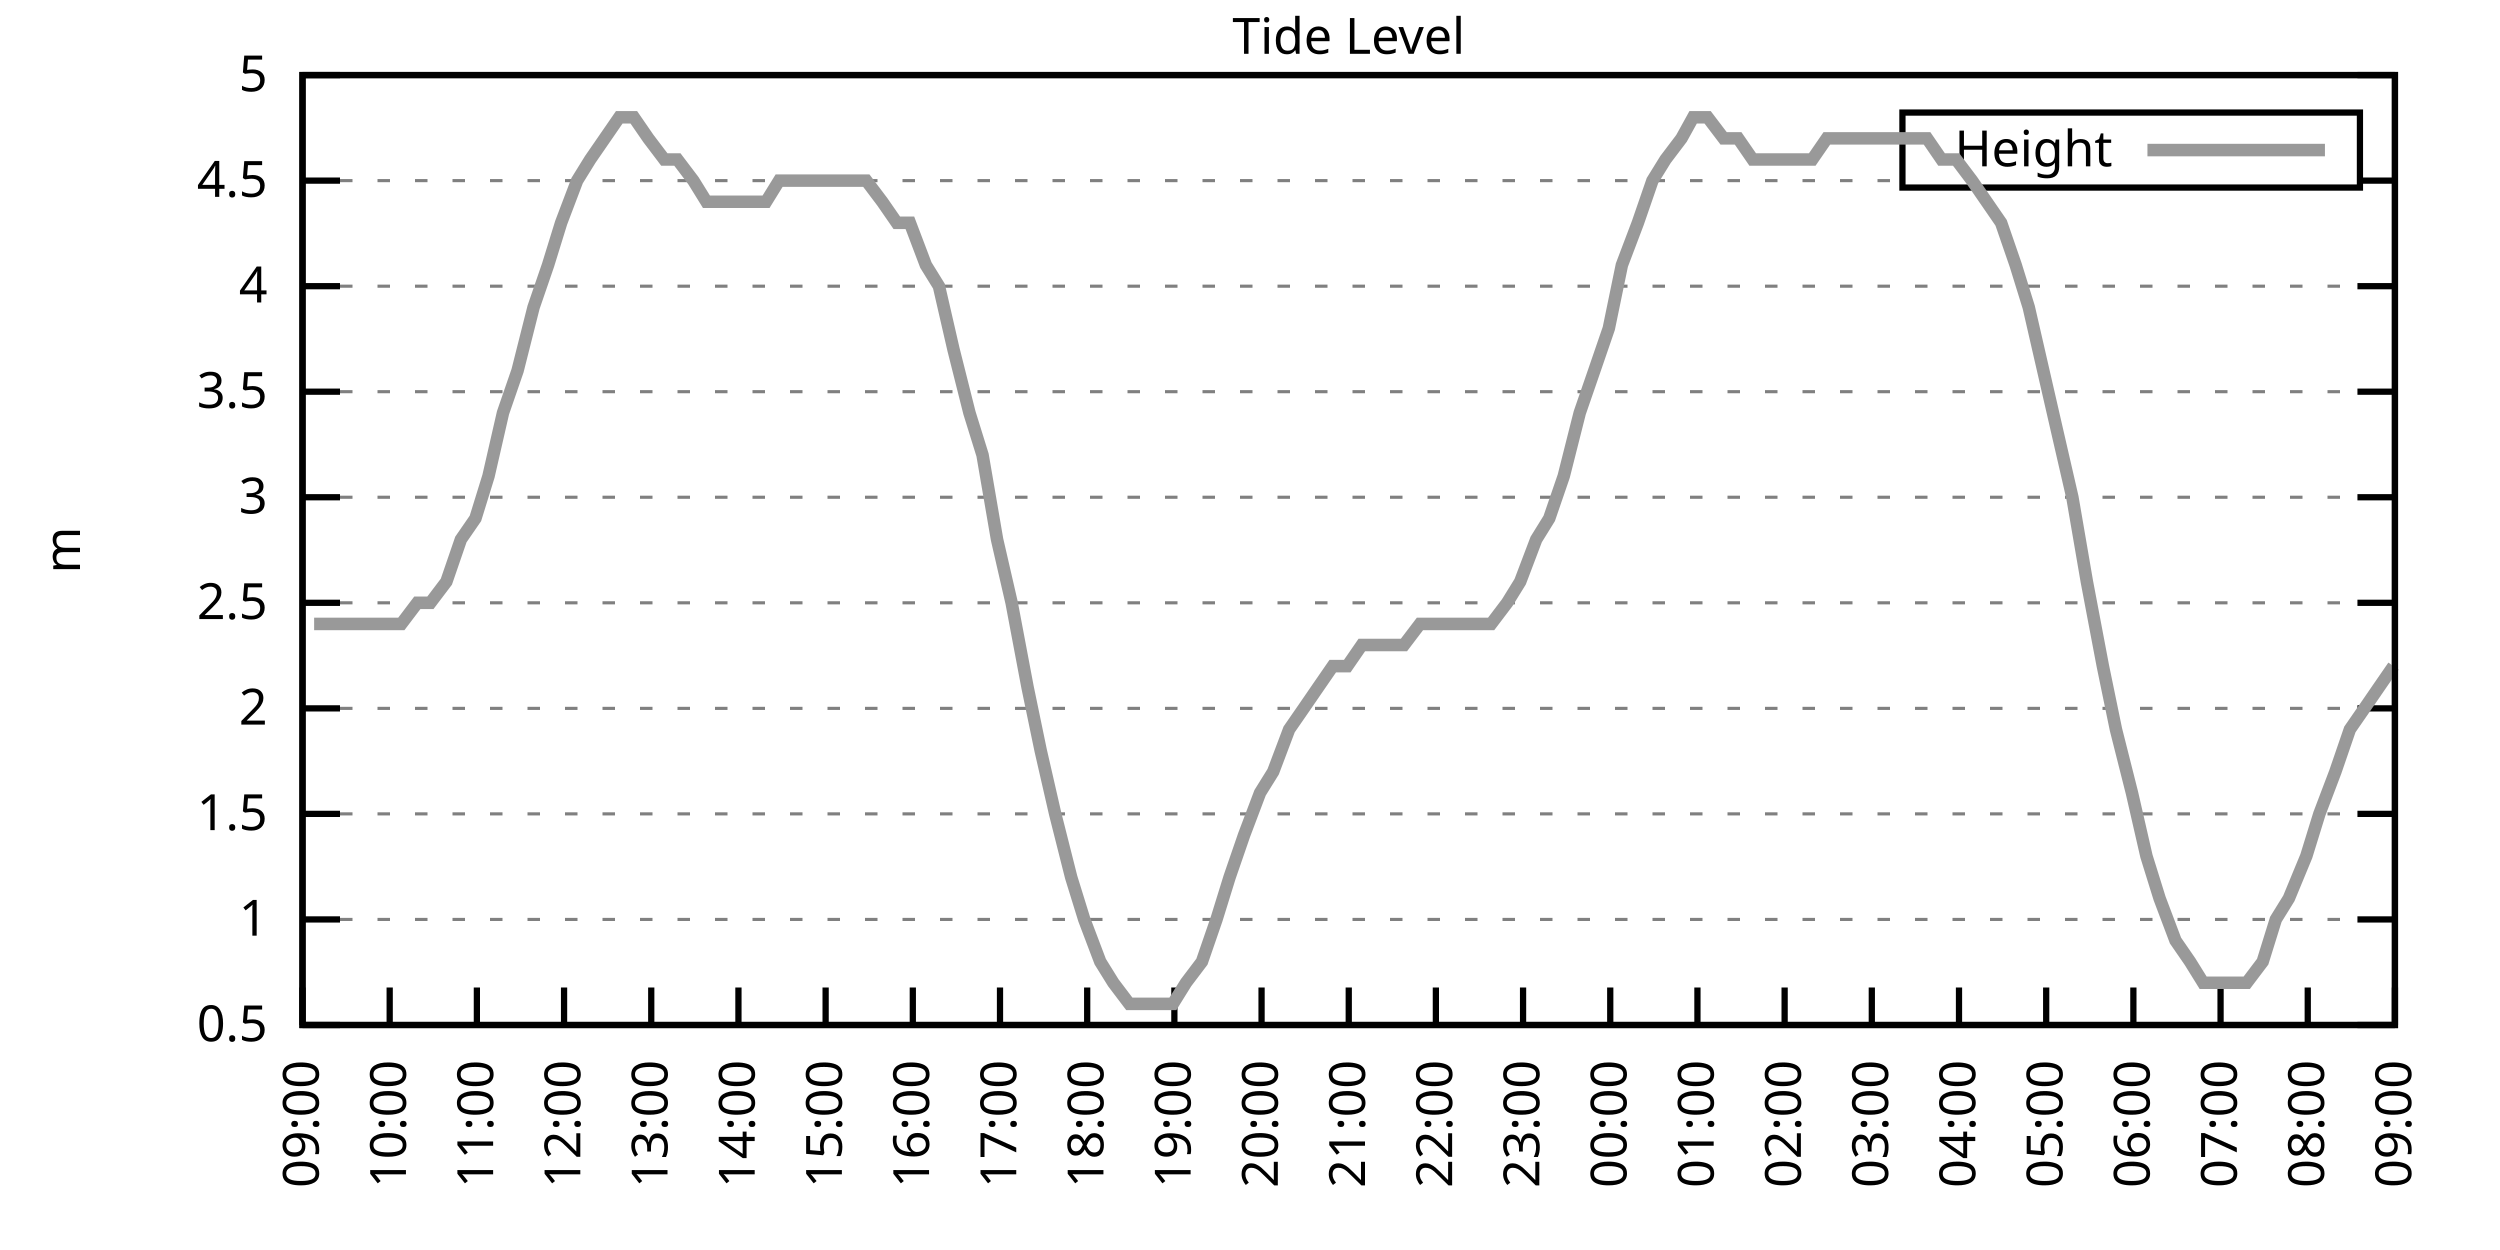
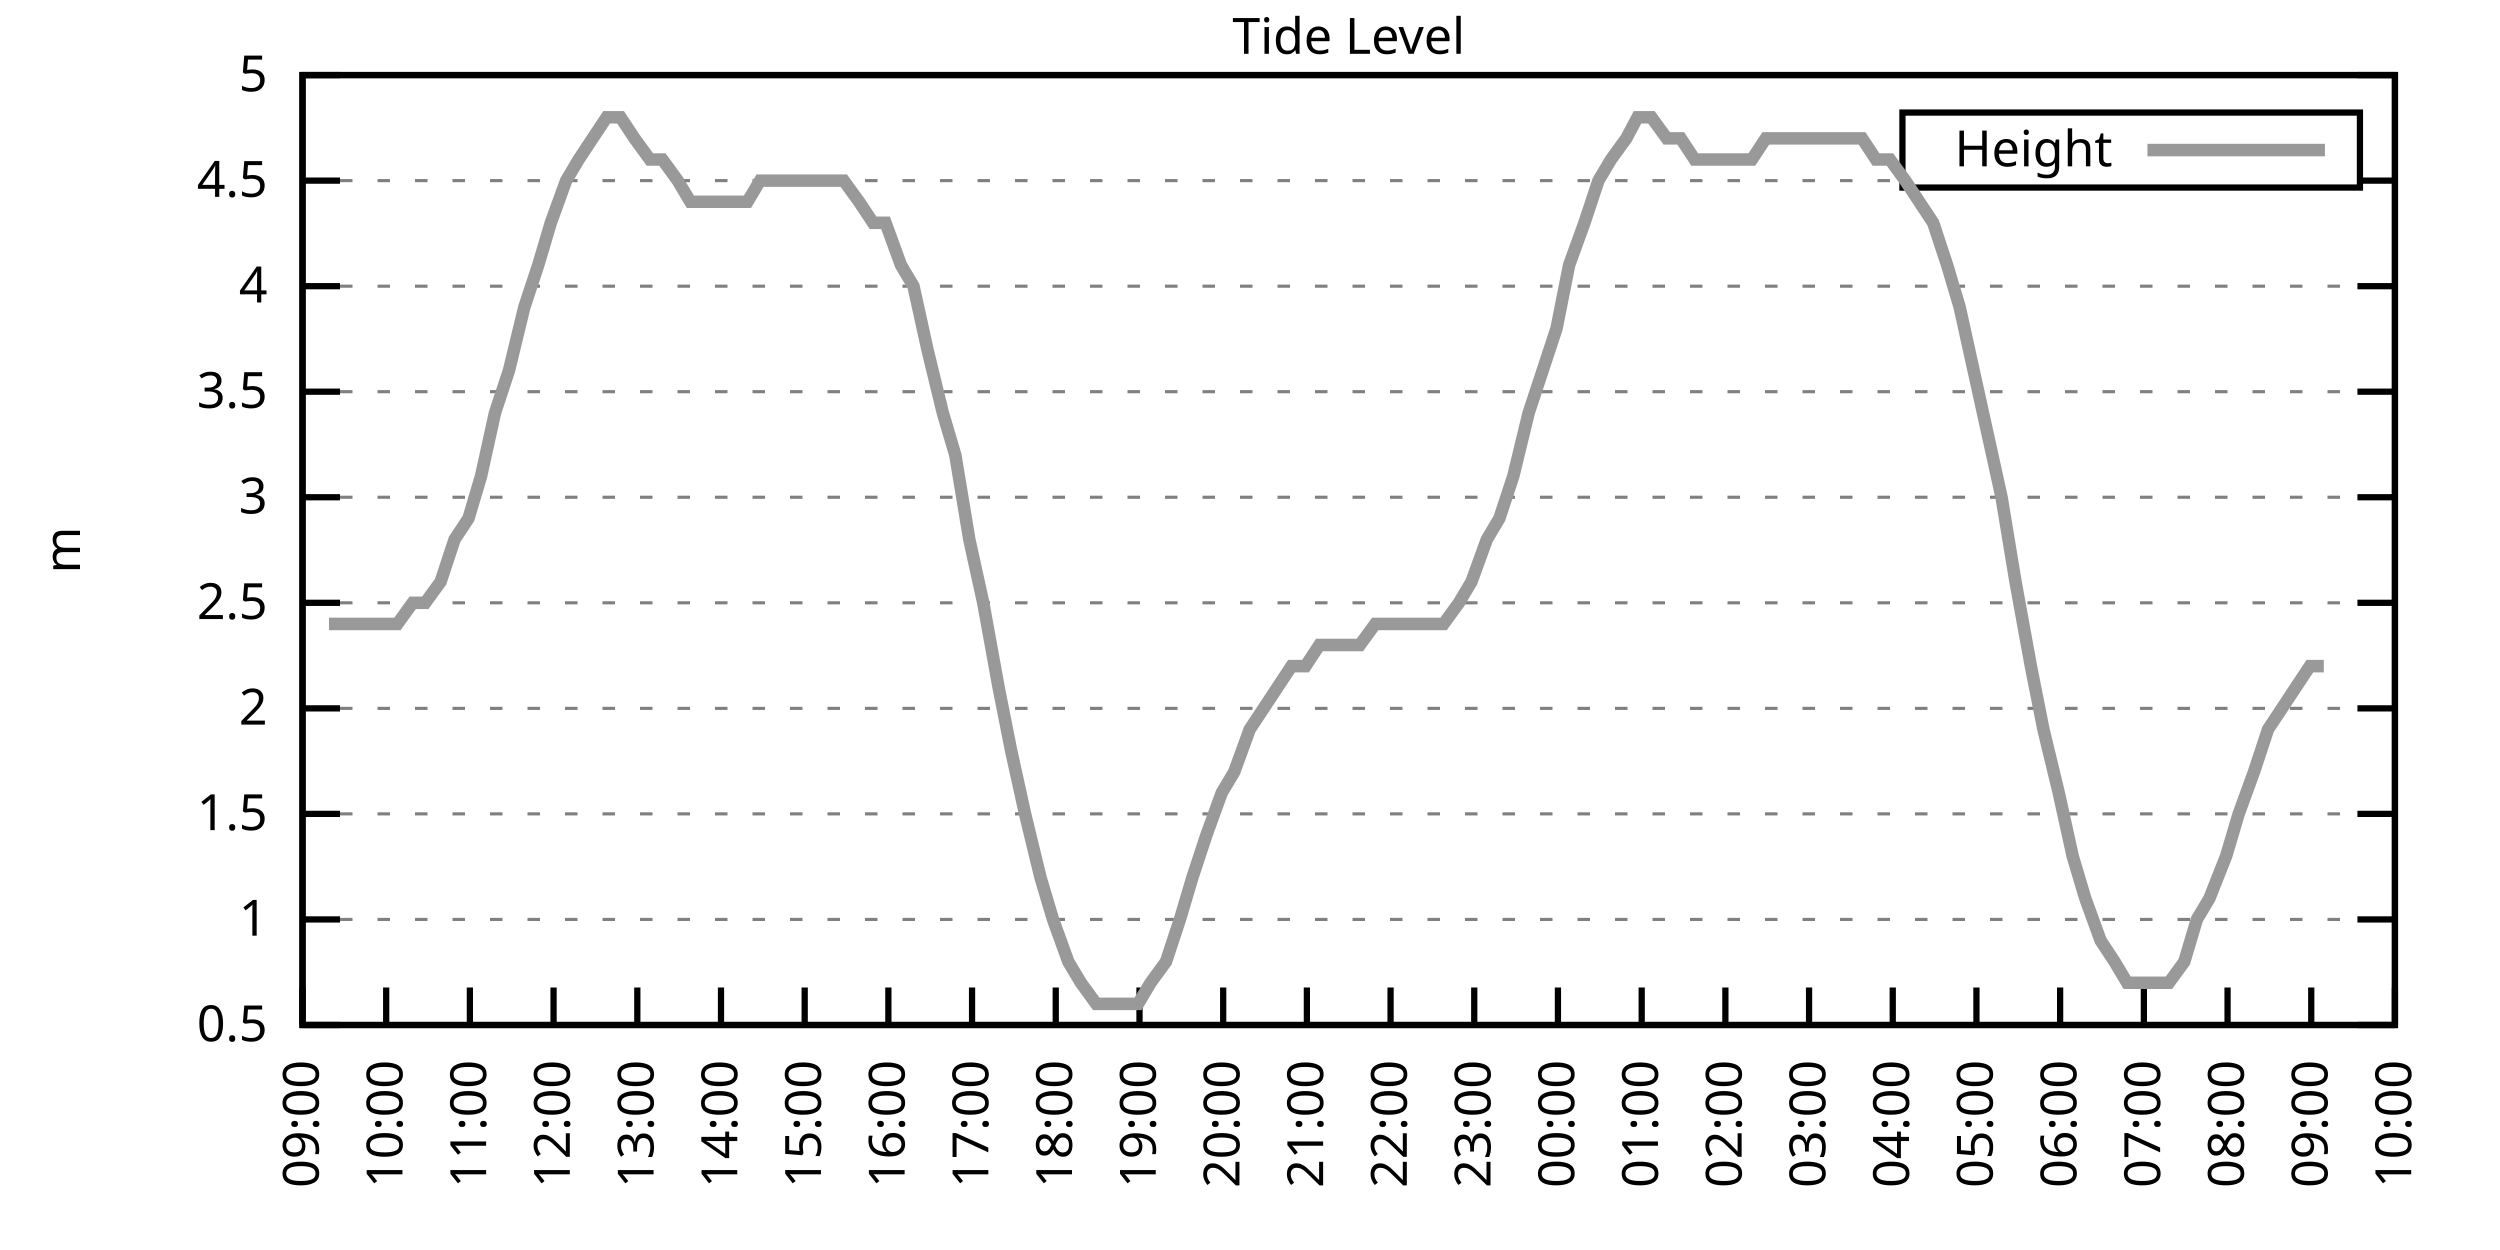
<svg xmlns="http://www.w3.org/2000/svg" xmlns:xlink="http://www.w3.org/1999/xlink" width="400" height="200" viewBox="0 0 400 200">
  <g id="gnuplot_canvas">
    <rect x="0" y="0" width="400" height="200" fill="none" />
    <defs>
      <circle id="gpDot" r="0.5" stroke-width="0.5" stroke="currentColor" />
      <path id="gpPt0" stroke-width="0.333" stroke="currentColor" d="M-1,0 h2 M0,-1 v2" />
      <path id="gpPt1" stroke-width="0.333" stroke="currentColor" d="M-1,-1 L1,1 M1,-1 L-1,1" />
      <path id="gpPt2" stroke-width="0.333" stroke="currentColor" d="M-1,0 L1,0 M0,-1 L0,1 M-1,-1 L1,1 M-1,1 L1,-1" />
      <rect id="gpPt3" stroke-width="0.333" stroke="currentColor" x="-1" y="-1" width="2" height="2" />
      <rect id="gpPt4" stroke-width="0.333" stroke="currentColor" fill="currentColor" x="-1" y="-1" width="2" height="2" />
      <circle id="gpPt5" stroke-width="0.333" stroke="currentColor" cx="0" cy="0" r="1" />
      <use xlink:href="#gpPt5" id="gpPt6" fill="currentColor" stroke="none" />
      <path id="gpPt7" stroke-width="0.333" stroke="currentColor" d="M0,-1.33 L-1.33,0.67 L1.33,0.67 z" />
      <use xlink:href="#gpPt7" id="gpPt8" fill="currentColor" stroke="none" />
      <use xlink:href="#gpPt7" id="gpPt9" stroke="currentColor" transform="rotate(180)" />
      <use xlink:href="#gpPt9" id="gpPt10" fill="currentColor" stroke="none" />
      <use xlink:href="#gpPt3" id="gpPt11" stroke="currentColor" transform="rotate(45)" />
      <use xlink:href="#gpPt11" id="gpPt12" fill="currentColor" stroke="none" />
      <path id="gpPt13" stroke-width="0.333" stroke="currentColor" d="M0,1.330 L1.265,0.411 L0.782,-1.067 L-0.782,-1.076 L-1.265,0.411 z" />
      <use xlink:href="#gpPt13" id="gpPt14" fill="currentColor" stroke="none" />
      <filter id="textbox" filterUnits="objectBoundingBox" x="0" y="0" height="1" width="1">
        <feFlood flood-color="white" flood-opacity="1" result="bgnd" />
        <feComposite in="SourceGraphic" in2="bgnd" operator="atop" />
      </filter>
      <filter id="greybox" filterUnits="objectBoundingBox" x="0" y="0" height="1" width="1">
        <feFlood flood-color="lightgrey" flood-opacity="1" result="grey" />
        <feComposite in="SourceGraphic" in2="grey" operator="atop" />
      </filter>
    </defs>
    <g fill="none" color="white" stroke="currentColor" stroke-width="1.00" stroke-linecap="butt" stroke-linejoin="miter">
</g>
    <g fill="none" color="black" stroke="currentColor" stroke-width="1.00" stroke-linecap="butt" stroke-linejoin="miter">
      <g stroke="none" shape-rendering="crispEdges">
        <polygon fill="rgb(255, 255, 255)" points="48.40,164.00 383.18,164.00 383.18,12.02 48.40,12.02 " />
      </g>
    </g>
    <g fill="none" color="black" stroke="currentColor" stroke-width="1.00" stroke-linecap="butt" stroke-linejoin="miter">
</g>
    <g fill="none" color="black" stroke="black" stroke-width="0.50" stroke-linecap="butt" stroke-linejoin="miter">
</g>
    <g fill="none" color="gray" stroke="currentColor" stroke-width="0.50" stroke-linecap="butt" stroke-linejoin="miter">
      <path stroke="gray" stroke-dasharray="2,4" class="gridline" d="M48.40,164.00 L383.19,164.00  " />
    </g>
    <g fill="none" color="gray" stroke="gray" stroke-width="1.00" stroke-linecap="butt" stroke-linejoin="miter">
</g>
    <g fill="none" color="black" stroke="currentColor" stroke-width="1.00" stroke-linecap="butt" stroke-linejoin="miter">
      <path stroke="black" d="M48.40,164.00 L54.40,164.00 M383.19,164.00 L377.19,164.00  " />
      <g transform="translate(42.80,166.60)" stroke="none" fill="black" font-family="Sans" font-size="8.00" text-anchor="end">
        <text>
          <tspan font-family="Sans"> 0.5</tspan>
        </text>
      </g>
    </g>
    <g fill="none" color="black" stroke="currentColor" stroke-width="1.00" stroke-linecap="butt" stroke-linejoin="miter">
</g>
    <g fill="none" color="black" stroke="black" stroke-width="0.50" stroke-linecap="butt" stroke-linejoin="miter">
</g>
    <g fill="none" color="gray" stroke="currentColor" stroke-width="0.50" stroke-linecap="butt" stroke-linejoin="miter">
      <path stroke="gray" stroke-dasharray="2,4" class="gridline" d="M48.40,147.11 L383.19,147.11  " />
    </g>
    <g fill="none" color="gray" stroke="gray" stroke-width="1.00" stroke-linecap="butt" stroke-linejoin="miter">
</g>
    <g fill="none" color="black" stroke="currentColor" stroke-width="1.00" stroke-linecap="butt" stroke-linejoin="miter">
      <path stroke="black" d="M48.40,147.11 L54.40,147.11 M383.19,147.11 L377.19,147.11  " />
      <g transform="translate(42.80,149.71)" stroke="none" fill="black" font-family="Sans" font-size="8.00" text-anchor="end">
        <text>
          <tspan font-family="Sans"> 1</tspan>
        </text>
      </g>
    </g>
    <g fill="none" color="black" stroke="currentColor" stroke-width="1.00" stroke-linecap="butt" stroke-linejoin="miter">
</g>
    <g fill="none" color="black" stroke="black" stroke-width="0.50" stroke-linecap="butt" stroke-linejoin="miter">
</g>
    <g fill="none" color="gray" stroke="currentColor" stroke-width="0.50" stroke-linecap="butt" stroke-linejoin="miter">
      <path stroke="gray" stroke-dasharray="2,4" class="gridline" d="M48.40,130.22 L383.19,130.22  " />
    </g>
    <g fill="none" color="gray" stroke="gray" stroke-width="1.00" stroke-linecap="butt" stroke-linejoin="miter">
</g>
    <g fill="none" color="black" stroke="currentColor" stroke-width="1.00" stroke-linecap="butt" stroke-linejoin="miter">
      <path stroke="black" d="M48.40,130.22 L54.40,130.22 M383.19,130.22 L377.19,130.22  " />
      <g transform="translate(42.80,132.82)" stroke="none" fill="black" font-family="Sans" font-size="8.00" text-anchor="end">
        <text>
          <tspan font-family="Sans"> 1.5</tspan>
        </text>
      </g>
    </g>
    <g fill="none" color="black" stroke="currentColor" stroke-width="1.00" stroke-linecap="butt" stroke-linejoin="miter">
</g>
    <g fill="none" color="black" stroke="black" stroke-width="0.50" stroke-linecap="butt" stroke-linejoin="miter">
</g>
    <g fill="none" color="gray" stroke="currentColor" stroke-width="0.50" stroke-linecap="butt" stroke-linejoin="miter">
      <path stroke="gray" stroke-dasharray="2,4" class="gridline" d="M48.40,113.34 L383.19,113.34  " />
    </g>
    <g fill="none" color="gray" stroke="gray" stroke-width="1.00" stroke-linecap="butt" stroke-linejoin="miter">
</g>
    <g fill="none" color="black" stroke="currentColor" stroke-width="1.00" stroke-linecap="butt" stroke-linejoin="miter">
      <path stroke="black" d="M48.40,113.34 L54.40,113.34 M383.19,113.34 L377.19,113.34  " />
      <g transform="translate(42.80,115.94)" stroke="none" fill="black" font-family="Sans" font-size="8.00" text-anchor="end">
        <text>
          <tspan font-family="Sans"> 2</tspan>
        </text>
      </g>
    </g>
    <g fill="none" color="black" stroke="currentColor" stroke-width="1.00" stroke-linecap="butt" stroke-linejoin="miter">
</g>
    <g fill="none" color="black" stroke="black" stroke-width="0.50" stroke-linecap="butt" stroke-linejoin="miter">
</g>
    <g fill="none" color="gray" stroke="currentColor" stroke-width="0.50" stroke-linecap="butt" stroke-linejoin="miter">
      <path stroke="gray" stroke-dasharray="2,4" class="gridline" d="M48.40,96.45 L383.19,96.45  " />
    </g>
    <g fill="none" color="gray" stroke="gray" stroke-width="1.00" stroke-linecap="butt" stroke-linejoin="miter">
</g>
    <g fill="none" color="black" stroke="currentColor" stroke-width="1.00" stroke-linecap="butt" stroke-linejoin="miter">
      <path stroke="black" d="M48.40,96.45 L54.40,96.45 M383.19,96.45 L377.19,96.45  " />
      <g transform="translate(42.80,99.05)" stroke="none" fill="black" font-family="Sans" font-size="8.00" text-anchor="end">
        <text>
          <tspan font-family="Sans"> 2.5</tspan>
        </text>
      </g>
    </g>
    <g fill="none" color="black" stroke="currentColor" stroke-width="1.00" stroke-linecap="butt" stroke-linejoin="miter">
</g>
    <g fill="none" color="black" stroke="black" stroke-width="0.50" stroke-linecap="butt" stroke-linejoin="miter">
</g>
    <g fill="none" color="gray" stroke="currentColor" stroke-width="0.50" stroke-linecap="butt" stroke-linejoin="miter">
      <path stroke="gray" stroke-dasharray="2,4" class="gridline" d="M48.40,79.56 L383.19,79.56  " />
    </g>
    <g fill="none" color="gray" stroke="gray" stroke-width="1.00" stroke-linecap="butt" stroke-linejoin="miter">
</g>
    <g fill="none" color="black" stroke="currentColor" stroke-width="1.00" stroke-linecap="butt" stroke-linejoin="miter">
      <path stroke="black" d="M48.40,79.56 L54.40,79.56 M383.19,79.56 L377.19,79.56  " />
      <g transform="translate(42.80,82.16)" stroke="none" fill="black" font-family="Sans" font-size="8.00" text-anchor="end">
        <text>
          <tspan font-family="Sans"> 3</tspan>
        </text>
      </g>
    </g>
    <g fill="none" color="black" stroke="currentColor" stroke-width="1.00" stroke-linecap="butt" stroke-linejoin="miter">
</g>
    <g fill="none" color="black" stroke="black" stroke-width="0.50" stroke-linecap="butt" stroke-linejoin="miter">
</g>
    <g fill="none" color="gray" stroke="currentColor" stroke-width="0.50" stroke-linecap="butt" stroke-linejoin="miter">
      <path stroke="gray" stroke-dasharray="2,4" class="gridline" d="M48.40,62.67 L383.19,62.67  " />
    </g>
    <g fill="none" color="gray" stroke="gray" stroke-width="1.00" stroke-linecap="butt" stroke-linejoin="miter">
</g>
    <g fill="none" color="black" stroke="currentColor" stroke-width="1.00" stroke-linecap="butt" stroke-linejoin="miter">
      <path stroke="black" d="M48.40,62.67 L54.40,62.67 M383.19,62.67 L377.19,62.67  " />
      <g transform="translate(42.80,65.27)" stroke="none" fill="black" font-family="Sans" font-size="8.00" text-anchor="end">
        <text>
          <tspan font-family="Sans"> 3.5</tspan>
        </text>
      </g>
    </g>
    <g fill="none" color="black" stroke="currentColor" stroke-width="1.00" stroke-linecap="butt" stroke-linejoin="miter">
</g>
    <g fill="none" color="black" stroke="black" stroke-width="0.50" stroke-linecap="butt" stroke-linejoin="miter">
</g>
    <g fill="none" color="gray" stroke="currentColor" stroke-width="0.50" stroke-linecap="butt" stroke-linejoin="miter">
      <path stroke="gray" stroke-dasharray="2,4" class="gridline" d="M48.40,45.79 L383.19,45.79  " />
    </g>
    <g fill="none" color="gray" stroke="gray" stroke-width="1.00" stroke-linecap="butt" stroke-linejoin="miter">
</g>
    <g fill="none" color="black" stroke="currentColor" stroke-width="1.00" stroke-linecap="butt" stroke-linejoin="miter">
      <path stroke="black" d="M48.40,45.79 L54.40,45.79 M383.19,45.79 L377.19,45.79  " />
      <g transform="translate(42.80,48.39)" stroke="none" fill="black" font-family="Sans" font-size="8.00" text-anchor="end">
        <text>
          <tspan font-family="Sans"> 4</tspan>
        </text>
      </g>
    </g>
    <g fill="none" color="black" stroke="currentColor" stroke-width="1.00" stroke-linecap="butt" stroke-linejoin="miter">
</g>
    <g fill="none" color="black" stroke="black" stroke-width="0.50" stroke-linecap="butt" stroke-linejoin="miter">
</g>
    <g fill="none" color="gray" stroke="currentColor" stroke-width="0.50" stroke-linecap="butt" stroke-linejoin="miter">
      <path stroke="gray" stroke-dasharray="2,4" class="gridline" d="M48.40,28.90 L304.39,28.90 M377.59,28.90 L383.19,28.90  " />
    </g>
    <g fill="none" color="gray" stroke="gray" stroke-width="1.00" stroke-linecap="butt" stroke-linejoin="miter">
</g>
    <g fill="none" color="black" stroke="currentColor" stroke-width="1.00" stroke-linecap="butt" stroke-linejoin="miter">
      <path stroke="black" d="M48.40,28.90 L54.40,28.90 M383.19,28.90 L377.19,28.90  " />
      <g transform="translate(42.80,31.50)" stroke="none" fill="black" font-family="Sans" font-size="8.00" text-anchor="end">
        <text>
          <tspan font-family="Sans"> 4.5</tspan>
        </text>
      </g>
    </g>
    <g fill="none" color="black" stroke="currentColor" stroke-width="1.00" stroke-linecap="butt" stroke-linejoin="miter">
</g>
    <g fill="none" color="black" stroke="black" stroke-width="0.50" stroke-linecap="butt" stroke-linejoin="miter">
</g>
    <g fill="none" color="gray" stroke="currentColor" stroke-width="0.50" stroke-linecap="butt" stroke-linejoin="miter">
      <path stroke="gray" stroke-dasharray="2,4" class="gridline" d="M48.40,12.01 L383.19,12.01  " />
    </g>
    <g fill="none" color="gray" stroke="gray" stroke-width="1.00" stroke-linecap="butt" stroke-linejoin="miter">
</g>
    <g fill="none" color="black" stroke="currentColor" stroke-width="1.00" stroke-linecap="butt" stroke-linejoin="miter">
      <path stroke="black" d="M48.40,12.01 L54.40,12.01 M383.19,12.01 L377.19,12.01  " />
      <g transform="translate(42.80,14.61)" stroke="none" fill="black" font-family="Sans" font-size="8.00" text-anchor="end">
        <text>
          <tspan font-family="Sans"> 5</tspan>
        </text>
      </g>
    </g>
    <g fill="none" color="black" stroke="currentColor" stroke-width="1.00" stroke-linecap="butt" stroke-linejoin="miter">
      <path stroke="black" d="M48.40,164.00 L48.40,158.00  " />
      <g transform="translate(51.00,169.60) rotate(270.00)" stroke="none" fill="black" font-family="Sans" font-size="8.00" text-anchor="end">
        <text>
          <tspan font-family="Sans">09:00</tspan>
        </text>
      </g>
    </g>
    <g fill="none" color="black" stroke="currentColor" stroke-width="1.00" stroke-linecap="butt" stroke-linejoin="miter">
-       <path stroke="black" d="M62.35,164.00 L62.35,158.00  " />
-       <g transform="translate(64.95,169.60) rotate(270.00)" stroke="none" fill="black" font-family="Sans" font-size="8.00" text-anchor="end">
+       <path stroke="black" d="M61.79,164.00 L61.79,158.00  " />
+       <g transform="translate(64.39,169.60) rotate(270.00)" stroke="none" fill="black" font-family="Sans" font-size="8.00" text-anchor="end">
        <text>
          <tspan font-family="Sans">10:00</tspan>
        </text>
      </g>
    </g>
    <g fill="none" color="black" stroke="currentColor" stroke-width="1.00" stroke-linecap="butt" stroke-linejoin="miter">
-       <path stroke="black" d="M76.30,164.00 L76.30,158.00  " />
-       <g transform="translate(78.90,169.60) rotate(270.00)" stroke="none" fill="black" font-family="Sans" font-size="8.00" text-anchor="end">
+       <path stroke="black" d="M75.18,164.00 L75.18,158.00  " />
+       <g transform="translate(77.78,169.60) rotate(270.00)" stroke="none" fill="black" font-family="Sans" font-size="8.00" text-anchor="end">
        <text>
          <tspan font-family="Sans">11:00</tspan>
        </text>
      </g>
    </g>
    <g fill="none" color="black" stroke="currentColor" stroke-width="1.00" stroke-linecap="butt" stroke-linejoin="miter">
-       <path stroke="black" d="M90.25,164.00 L90.25,158.00  " />
-       <g transform="translate(92.85,169.60) rotate(270.00)" stroke="none" fill="black" font-family="Sans" font-size="8.00" text-anchor="end">
+       <path stroke="black" d="M88.57,164.00 L88.57,158.00  " />
+       <g transform="translate(91.17,169.60) rotate(270.00)" stroke="none" fill="black" font-family="Sans" font-size="8.00" text-anchor="end">
        <text>
          <tspan font-family="Sans">12:00</tspan>
        </text>
      </g>
    </g>
    <g fill="none" color="black" stroke="currentColor" stroke-width="1.00" stroke-linecap="butt" stroke-linejoin="miter">
-       <path stroke="black" d="M104.20,164.00 L104.20,158.00  " />
-       <g transform="translate(106.80,169.60) rotate(270.00)" stroke="none" fill="black" font-family="Sans" font-size="8.00" text-anchor="end">
+       <path stroke="black" d="M101.97,164.00 L101.97,158.00  " />
+       <g transform="translate(104.57,169.60) rotate(270.00)" stroke="none" fill="black" font-family="Sans" font-size="8.00" text-anchor="end">
        <text>
          <tspan font-family="Sans">13:00</tspan>
        </text>
      </g>
    </g>
    <g fill="none" color="black" stroke="currentColor" stroke-width="1.00" stroke-linecap="butt" stroke-linejoin="miter">
-       <path stroke="black" d="M118.15,164.00 L118.15,158.00  " />
-       <g transform="translate(120.75,169.60) rotate(270.00)" stroke="none" fill="black" font-family="Sans" font-size="8.00" text-anchor="end">
+       <path stroke="black" d="M115.36,164.00 L115.36,158.00  " />
+       <g transform="translate(117.96,169.60) rotate(270.00)" stroke="none" fill="black" font-family="Sans" font-size="8.00" text-anchor="end">
        <text>
          <tspan font-family="Sans">14:00</tspan>
        </text>
      </g>
    </g>
    <g fill="none" color="black" stroke="currentColor" stroke-width="1.00" stroke-linecap="butt" stroke-linejoin="miter">
-       <path stroke="black" d="M132.10,164.00 L132.10,158.00  " />
-       <g transform="translate(134.70,169.60) rotate(270.00)" stroke="none" fill="black" font-family="Sans" font-size="8.00" text-anchor="end">
+       <path stroke="black" d="M128.75,164.00 L128.75,158.00  " />
+       <g transform="translate(131.35,169.60) rotate(270.00)" stroke="none" fill="black" font-family="Sans" font-size="8.00" text-anchor="end">
        <text>
          <tspan font-family="Sans">15:00</tspan>
        </text>
      </g>
    </g>
    <g fill="none" color="black" stroke="currentColor" stroke-width="1.00" stroke-linecap="butt" stroke-linejoin="miter">
-       <path stroke="black" d="M146.05,164.00 L146.05,158.00  " />
-       <g transform="translate(148.65,169.60) rotate(270.00)" stroke="none" fill="black" font-family="Sans" font-size="8.00" text-anchor="end">
+       <path stroke="black" d="M142.14,164.00 L142.14,158.00  " />
+       <g transform="translate(144.74,169.60) rotate(270.00)" stroke="none" fill="black" font-family="Sans" font-size="8.00" text-anchor="end">
        <text>
          <tspan font-family="Sans">16:00</tspan>
        </text>
      </g>
    </g>
    <g fill="none" color="black" stroke="currentColor" stroke-width="1.00" stroke-linecap="butt" stroke-linejoin="miter">
-       <path stroke="black" d="M160.00,164.00 L160.00,158.00  " />
-       <g transform="translate(162.60,169.60) rotate(270.00)" stroke="none" fill="black" font-family="Sans" font-size="8.00" text-anchor="end">
+       <path stroke="black" d="M155.53,164.00 L155.53,158.00  " />
+       <g transform="translate(158.13,169.60) rotate(270.00)" stroke="none" fill="black" font-family="Sans" font-size="8.00" text-anchor="end">
        <text>
          <tspan font-family="Sans">17:00</tspan>
        </text>
      </g>
    </g>
    <g fill="none" color="black" stroke="currentColor" stroke-width="1.00" stroke-linecap="butt" stroke-linejoin="miter">
-       <path stroke="black" d="M173.95,164.00 L173.95,158.00  " />
-       <g transform="translate(176.55,169.60) rotate(270.00)" stroke="none" fill="black" font-family="Sans" font-size="8.00" text-anchor="end">
+       <path stroke="black" d="M168.92,164.00 L168.92,158.00  " />
+       <g transform="translate(171.52,169.60) rotate(270.00)" stroke="none" fill="black" font-family="Sans" font-size="8.00" text-anchor="end">
        <text>
          <tspan font-family="Sans">18:00</tspan>
        </text>
      </g>
    </g>
    <g fill="none" color="black" stroke="currentColor" stroke-width="1.00" stroke-linecap="butt" stroke-linejoin="miter">
-       <path stroke="black" d="M187.90,164.00 L187.90,158.00  " />
-       <g transform="translate(190.50,169.60) rotate(270.00)" stroke="none" fill="black" font-family="Sans" font-size="8.00" text-anchor="end">
+       <path stroke="black" d="M182.32,164.00 L182.32,158.00  " />
+       <g transform="translate(184.92,169.60) rotate(270.00)" stroke="none" fill="black" font-family="Sans" font-size="8.00" text-anchor="end">
        <text>
          <tspan font-family="Sans">19:00</tspan>
        </text>
      </g>
    </g>
    <g fill="none" color="black" stroke="currentColor" stroke-width="1.00" stroke-linecap="butt" stroke-linejoin="miter">
-       <path stroke="black" d="M201.85,164.00 L201.85,158.00  " />
-       <g transform="translate(204.45,169.60) rotate(270.00)" stroke="none" fill="black" font-family="Sans" font-size="8.00" text-anchor="end">
+       <path stroke="black" d="M195.71,164.00 L195.71,158.00  " />
+       <g transform="translate(198.31,169.60) rotate(270.00)" stroke="none" fill="black" font-family="Sans" font-size="8.00" text-anchor="end">
        <text>
          <tspan font-family="Sans">20:00</tspan>
        </text>
      </g>
    </g>
    <g fill="none" color="black" stroke="currentColor" stroke-width="1.00" stroke-linecap="butt" stroke-linejoin="miter">
-       <path stroke="black" d="M215.80,164.00 L215.80,158.00  " />
-       <g transform="translate(218.40,169.60) rotate(270.00)" stroke="none" fill="black" font-family="Sans" font-size="8.00" text-anchor="end">
+       <path stroke="black" d="M209.10,164.00 L209.10,158.00  " />
+       <g transform="translate(211.70,169.60) rotate(270.00)" stroke="none" fill="black" font-family="Sans" font-size="8.00" text-anchor="end">
        <text>
          <tspan font-family="Sans">21:00</tspan>
        </text>
      </g>
    </g>
    <g fill="none" color="black" stroke="currentColor" stroke-width="1.00" stroke-linecap="butt" stroke-linejoin="miter">
-       <path stroke="black" d="M229.74,164.00 L229.74,158.00  " />
-       <g transform="translate(232.34,169.60) rotate(270.00)" stroke="none" fill="black" font-family="Sans" font-size="8.00" text-anchor="end">
+       <path stroke="black" d="M222.49,164.00 L222.49,158.00  " />
+       <g transform="translate(225.09,169.60) rotate(270.00)" stroke="none" fill="black" font-family="Sans" font-size="8.00" text-anchor="end">
        <text>
          <tspan font-family="Sans">22:00</tspan>
        </text>
      </g>
    </g>
    <g fill="none" color="black" stroke="currentColor" stroke-width="1.00" stroke-linecap="butt" stroke-linejoin="miter">
-       <path stroke="black" d="M243.69,164.00 L243.69,158.00  " />
-       <g transform="translate(246.29,169.60) rotate(270.00)" stroke="none" fill="black" font-family="Sans" font-size="8.00" text-anchor="end">
+       <path stroke="black" d="M235.88,164.00 L235.88,158.00  " />
+       <g transform="translate(238.48,169.60) rotate(270.00)" stroke="none" fill="black" font-family="Sans" font-size="8.00" text-anchor="end">
        <text>
          <tspan font-family="Sans">23:00</tspan>
        </text>
      </g>
    </g>
    <g fill="none" color="black" stroke="currentColor" stroke-width="1.00" stroke-linecap="butt" stroke-linejoin="miter">
-       <path stroke="black" d="M257.64,164.00 L257.64,158.00  " />
-       <g transform="translate(260.24,169.60) rotate(270.00)" stroke="none" fill="black" font-family="Sans" font-size="8.00" text-anchor="end">
+       <path stroke="black" d="M249.27,164.00 L249.27,158.00  " />
+       <g transform="translate(251.87,169.60) rotate(270.00)" stroke="none" fill="black" font-family="Sans" font-size="8.00" text-anchor="end">
        <text>
          <tspan font-family="Sans">00:00</tspan>
        </text>
      </g>
    </g>
    <g fill="none" color="black" stroke="currentColor" stroke-width="1.00" stroke-linecap="butt" stroke-linejoin="miter">
-       <path stroke="black" d="M271.59,164.00 L271.59,158.00  " />
-       <g transform="translate(274.19,169.60) rotate(270.00)" stroke="none" fill="black" font-family="Sans" font-size="8.00" text-anchor="end">
+       <path stroke="black" d="M262.67,164.00 L262.67,158.00  " />
+       <g transform="translate(265.27,169.60) rotate(270.00)" stroke="none" fill="black" font-family="Sans" font-size="8.00" text-anchor="end">
        <text>
          <tspan font-family="Sans">01:00</tspan>
        </text>
      </g>
    </g>
    <g fill="none" color="black" stroke="currentColor" stroke-width="1.00" stroke-linecap="butt" stroke-linejoin="miter">
-       <path stroke="black" d="M285.54,164.00 L285.54,158.00  " />
-       <g transform="translate(288.14,169.60) rotate(270.00)" stroke="none" fill="black" font-family="Sans" font-size="8.00" text-anchor="end">
+       <path stroke="black" d="M276.06,164.00 L276.06,158.00  " />
+       <g transform="translate(278.66,169.60) rotate(270.00)" stroke="none" fill="black" font-family="Sans" font-size="8.00" text-anchor="end">
        <text>
          <tspan font-family="Sans">02:00</tspan>
        </text>
      </g>
    </g>
    <g fill="none" color="black" stroke="currentColor" stroke-width="1.00" stroke-linecap="butt" stroke-linejoin="miter">
-       <path stroke="black" d="M299.49,164.00 L299.49,158.00  " />
-       <g transform="translate(302.09,169.60) rotate(270.00)" stroke="none" fill="black" font-family="Sans" font-size="8.00" text-anchor="end">
+       <path stroke="black" d="M289.45,164.00 L289.45,158.00  " />
+       <g transform="translate(292.05,169.60) rotate(270.00)" stroke="none" fill="black" font-family="Sans" font-size="8.00" text-anchor="end">
        <text>
          <tspan font-family="Sans">03:00</tspan>
        </text>
      </g>
    </g>
    <g fill="none" color="black" stroke="currentColor" stroke-width="1.00" stroke-linecap="butt" stroke-linejoin="miter">
-       <path stroke="black" d="M313.44,164.00 L313.44,158.00  " />
-       <g transform="translate(316.04,169.60) rotate(270.00)" stroke="none" fill="black" font-family="Sans" font-size="8.00" text-anchor="end">
+       <path stroke="black" d="M302.84,164.00 L302.84,158.00  " />
+       <g transform="translate(305.44,169.60) rotate(270.00)" stroke="none" fill="black" font-family="Sans" font-size="8.00" text-anchor="end">
        <text>
          <tspan font-family="Sans">04:00</tspan>
        </text>
      </g>
    </g>
    <g fill="none" color="black" stroke="currentColor" stroke-width="1.00" stroke-linecap="butt" stroke-linejoin="miter">
-       <path stroke="black" d="M327.39,164.00 L327.39,158.00  " />
-       <g transform="translate(329.99,169.60) rotate(270.00)" stroke="none" fill="black" font-family="Sans" font-size="8.00" text-anchor="end">
+       <path stroke="black" d="M316.23,164.00 L316.23,158.00  " />
+       <g transform="translate(318.83,169.60) rotate(270.00)" stroke="none" fill="black" font-family="Sans" font-size="8.00" text-anchor="end">
        <text>
          <tspan font-family="Sans">05:00</tspan>
        </text>
      </g>
    </g>
    <g fill="none" color="black" stroke="currentColor" stroke-width="1.00" stroke-linecap="butt" stroke-linejoin="miter">
-       <path stroke="black" d="M341.34,164.00 L341.34,158.00  " />
-       <g transform="translate(343.94,169.60) rotate(270.00)" stroke="none" fill="black" font-family="Sans" font-size="8.00" text-anchor="end">
+       <path stroke="black" d="M329.62,164.00 L329.62,158.00  " />
+       <g transform="translate(332.22,169.60) rotate(270.00)" stroke="none" fill="black" font-family="Sans" font-size="8.00" text-anchor="end">
        <text>
          <tspan font-family="Sans">06:00</tspan>
        </text>
      </g>
    </g>
    <g fill="none" color="black" stroke="currentColor" stroke-width="1.00" stroke-linecap="butt" stroke-linejoin="miter">
-       <path stroke="black" d="M355.29,164.00 L355.29,158.00  " />
-       <g transform="translate(357.89,169.60) rotate(270.00)" stroke="none" fill="black" font-family="Sans" font-size="8.00" text-anchor="end">
+       <path stroke="black" d="M343.02,164.00 L343.02,158.00  " />
+       <g transform="translate(345.62,169.60) rotate(270.00)" stroke="none" fill="black" font-family="Sans" font-size="8.00" text-anchor="end">
        <text>
          <tspan font-family="Sans">07:00</tspan>
        </text>
      </g>
    </g>
    <g fill="none" color="black" stroke="currentColor" stroke-width="1.00" stroke-linecap="butt" stroke-linejoin="miter">
-       <path stroke="black" d="M369.24,164.00 L369.24,158.00  " />
-       <g transform="translate(371.84,169.60) rotate(270.00)" stroke="none" fill="black" font-family="Sans" font-size="8.00" text-anchor="end">
+       <path stroke="black" d="M356.41,164.00 L356.41,158.00  " />
+       <g transform="translate(359.01,169.60) rotate(270.00)" stroke="none" fill="black" font-family="Sans" font-size="8.00" text-anchor="end">
        <text>
          <tspan font-family="Sans">08:00</tspan>
+         </text>
+       </g>
+     </g>
+     <g fill="none" color="black" stroke="currentColor" stroke-width="1.00" stroke-linecap="butt" stroke-linejoin="miter">
+       <path stroke="black" d="M369.80,164.00 L369.80,158.00  " />
+       <g transform="translate(372.40,169.60) rotate(270.00)" stroke="none" fill="black" font-family="Sans" font-size="8.00" text-anchor="end">
+         <text>
+           <tspan font-family="Sans">09:00</tspan>
        </text>
      </g>
    </g>
    <g fill="none" color="black" stroke="currentColor" stroke-width="1.00" stroke-linecap="butt" stroke-linejoin="miter">
      <path stroke="black" d="M383.19,164.00 L383.19,158.00  " />
      <g transform="translate(385.79,169.60) rotate(270.00)" stroke="none" fill="black" font-family="Sans" font-size="8.00" text-anchor="end">
        <text>
-           <tspan font-family="Sans">09:00</tspan>
+           <tspan font-family="Sans">10:00</tspan>
        </text>
      </g>
    </g>
    <g fill="none" color="black" stroke="currentColor" stroke-width="1.00" stroke-linecap="butt" stroke-linejoin="miter">
</g>
    <g fill="none" color="black" stroke="currentColor" stroke-width="1.00" stroke-linecap="butt" stroke-linejoin="miter">
      <path stroke="black" d="M48.40,12.01 L48.40,164.00 L383.19,164.00 L383.19,12.01 L48.40,12.01 Z  " />
    </g>
    <g fill="none" color="black" stroke="currentColor" stroke-width="1.00" stroke-linecap="butt" stroke-linejoin="miter">
</g>
    <g fill="none" color="black" stroke="currentColor" stroke-width="1.00" stroke-linecap="butt" stroke-linejoin="miter">
      <path stroke="black" d="M304.39,30.01 L304.39,18.01 L377.59,18.01 L377.59,30.01 L304.39,30.01 Z  " />
    </g>
    <g id="Tide_level_plot_1">
      <g fill="none" color="white" stroke="black" stroke-width="2.00" stroke-linecap="butt" stroke-linejoin="miter">
</g>
      <g fill="none" color="black" stroke="currentColor" stroke-width="2.00" stroke-linecap="butt" stroke-linejoin="miter">
        <g transform="translate(337.99,26.61)" stroke="none" fill="black" font-family="Sans" font-size="8.00" text-anchor="end">
          <text>
            <tspan font-family="Sans">Height</tspan>
          </text>
        </g>
      </g>
      <g fill="none" color="black" stroke="currentColor" stroke-width="2.00" stroke-linecap="butt" stroke-linejoin="miter">
-         <path stroke="rgb(153, 153, 153)" d="M343.59,24.01 L371.99,24.01 M50.26,99.83 L52.82,99.83 L55.14,99.83 L57.47,99.83 L59.79,99.83 L61.88,99.83   L64.21,99.83 L66.77,96.45 L68.86,96.45 L71.42,93.07 L73.74,86.32 L76.07,82.94 L78.16,76.18 L80.48,66.05   L82.81,59.30 L85.37,49.16 L87.69,42.41 L89.78,35.65 L92.34,28.90 L94.43,25.52 L96.76,22.14 L99.08,18.77   L101.41,18.77 L103.73,22.14 L106.29,25.52 L108.38,25.52 L110.94,28.90 L113.03,32.28 L115.36,32.28 L117.68,32.28   L120.24,32.28 L122.57,32.28 L124.66,28.90 L127.22,28.90 L129.08,28.90 L131.87,28.90 L134.19,28.90 L136.51,28.90   L138.61,28.90 L141.16,32.28 L143.49,35.65 L145.58,35.65 L148.14,42.41 L150.23,45.79 L152.56,55.92 L155.11,66.05   L157.21,72.81 L159.53,86.32 L161.86,96.45 L164.41,109.96 L166.51,120.09 L168.83,130.22 L171.39,140.36 L173.48,147.11   L176.04,153.87 L178.13,157.24 L180.69,160.62 L182.78,160.62 L185.11,160.62 L187.66,160.62 L189.76,157.24 L192.31,153.87   L194.64,147.11 L196.73,140.36 L199.06,133.60 L201.61,126.85 L203.71,123.47 L206.26,116.71 L208.59,113.34 L210.91,109.96   L213.24,106.58 L215.56,106.58 L217.89,103.20 L219.98,103.20 L222.54,103.20 L224.63,103.20 L227.19,99.83 L229.28,99.83   L231.84,99.83 L234.16,99.83 L236.25,99.83 L238.58,99.83 L241.14,96.45 L243.23,93.07 L245.79,86.32 L247.88,82.94   L250.20,76.18 L252.76,66.05 L255.09,59.30 L257.41,52.54 L259.50,42.41 L262.06,35.65 L264.39,28.90 L266.48,25.52   L269.04,22.14 L270.90,18.77 L273.22,18.77 L275.78,22.14 L278.10,22.14 L280.43,25.52 L282.99,25.52 L285.31,25.52   L287.17,25.52 L289.96,25.52 L292.29,22.14 L294.15,22.14 L296.94,22.14 L299.26,22.14 L301.35,22.14 L303.68,22.14   L306.00,22.14 L308.33,22.14 L310.65,25.52 L312.98,25.52 L315.53,28.90 L317.86,32.28 L320.18,35.65 L322.51,42.41   L324.60,49.16 L329.25,69.43 L331.58,79.56 L333.90,93.07 L336.46,106.58 L338.55,116.71 L341.11,126.85 L343.43,136.98   L345.53,143.73 L348.08,150.49 L350.41,153.87 L352.50,157.24 L355.06,157.24 L357.15,157.24 L359.48,157.24 L362.03,153.87   L364.13,147.11 L366.22,143.73 L369.01,136.98 L371.10,130.22 L373.66,123.47 L375.98,116.71 L378.31,113.34 L380.63,109.96   L382.96,106.58  " />
+         <path stroke="rgb(153, 153, 153)" d="M343.59,24.01 L371.99,24.01 M52.64,99.83 L54.87,99.83 L57.10,99.83 L59.34,99.83 L61.35,99.83 L63.58,99.83   L66.03,96.45 L68.04,96.45 L70.50,93.07 L72.73,86.32 L74.96,82.94 L76.97,76.18 L79.20,66.05 L81.43,59.30   L83.89,49.16 L86.12,42.41 L88.13,35.65 L90.58,28.90 L92.59,25.52 L94.82,22.14 L97.06,18.77 L99.29,18.77   L101.52,22.14 L103.98,25.52 L105.98,25.52 L108.44,28.90 L110.45,32.28 L112.68,32.28 L114.91,32.28 L117.37,32.28   L119.60,32.28 L121.61,28.90 L124.06,28.90 L125.85,28.90 L128.53,28.90 L130.76,28.90 L132.99,28.90 L135.00,28.90   L137.45,32.28 L139.69,35.65 L141.69,35.65 L144.15,42.41 L146.16,45.79 L148.39,55.92 L150.85,66.05 L152.85,72.81   L155.09,86.32 L157.32,96.45 L159.77,109.96 L161.78,120.09 L164.01,130.22 L166.47,140.36 L168.48,147.11 L170.93,153.87   L172.94,157.24 L175.40,160.62 L177.41,160.62 L179.64,160.62 L182.09,160.62 L184.10,157.24 L186.56,153.87 L188.79,147.11   L190.80,140.36 L193.03,133.60 L195.48,126.85 L197.49,123.47 L199.95,116.71 L202.18,113.34 L204.41,109.96 L206.64,106.58   L208.88,106.58 L211.11,103.20 L213.12,103.20 L215.57,103.20 L217.58,103.20 L220.04,99.83 L222.04,99.83 L224.50,99.83   L226.73,99.83 L228.74,99.83 L230.97,99.83 L233.43,96.45 L235.44,93.07 L237.89,86.32 L239.90,82.94 L242.13,76.18   L244.59,66.05 L246.82,59.30 L249.05,52.54 L251.06,42.41 L253.51,35.65 L255.75,28.90 L257.76,25.52 L260.21,22.14   L262.00,18.77 L264.23,18.77 L266.68,22.14 L268.92,22.14 L271.15,25.52 L273.60,25.52 L275.83,25.52 L277.62,25.52   L280.30,25.52 L282.53,22.14 L284.32,22.14 L286.99,22.14 L289.23,22.14 L291.23,22.14 L293.47,22.14 L295.70,22.14   L297.93,22.14 L300.16,25.52 L302.39,25.52 L304.85,28.90 L307.08,32.28 L309.31,35.65 L311.54,42.41 L313.55,49.16   L318.02,69.43 L320.25,79.56 L322.48,93.07 L324.94,106.58 L326.95,116.71 L329.40,126.85 L331.63,136.98 L333.64,143.73   L336.10,150.49 L338.33,153.87 L340.34,157.24 L342.79,157.24 L344.80,157.24 L347.03,157.24 L349.49,153.87 L351.50,147.11   L353.51,143.73 L356.18,136.98 L358.19,130.22 L360.65,123.47 L362.88,116.71 L365.11,113.34 L367.34,109.96 L369.58,106.58   L371.81,106.58  " />
      </g>
    </g>
    <g fill="none" color="black" stroke="currentColor" stroke-width="2.00" stroke-linecap="butt" stroke-linejoin="miter">
</g>
    <g fill="none" color="black" stroke="black" stroke-width="1.00" stroke-linecap="butt" stroke-linejoin="miter">
</g>
    <g fill="none" color="black" stroke="currentColor" stroke-width="1.00" stroke-linecap="butt" stroke-linejoin="miter">
      <path stroke="black" d="M48.40,12.01 L48.40,164.00 L383.19,164.00 L383.19,12.01 L48.40,12.01 Z  " />
      <g transform="translate(12.80,88.01) rotate(270.00)" stroke="none" fill="black" font-family="Sans" font-size="8.00" text-anchor="middle">
        <text>
          <tspan font-family="Sans">m</tspan>
        </text>
      </g>
    </g>
    <g fill="none" color="black" stroke="currentColor" stroke-width="1.00" stroke-linecap="butt" stroke-linejoin="miter">
</g>
    <g fill="none" color="black" stroke="currentColor" stroke-width="1.00" stroke-linecap="butt" stroke-linejoin="miter">
      <g transform="translate(215.79,8.61)" stroke="none" fill="black" font-family="Sans" font-size="8.00" text-anchor="middle">
        <text>
          <tspan font-family="Sans">Tide Level</tspan>
        </text>
      </g>
    </g>
    <g fill="none" color="black" stroke="currentColor" stroke-width="1.00" stroke-linecap="butt" stroke-linejoin="miter">
</g>
  </g>
</svg>
